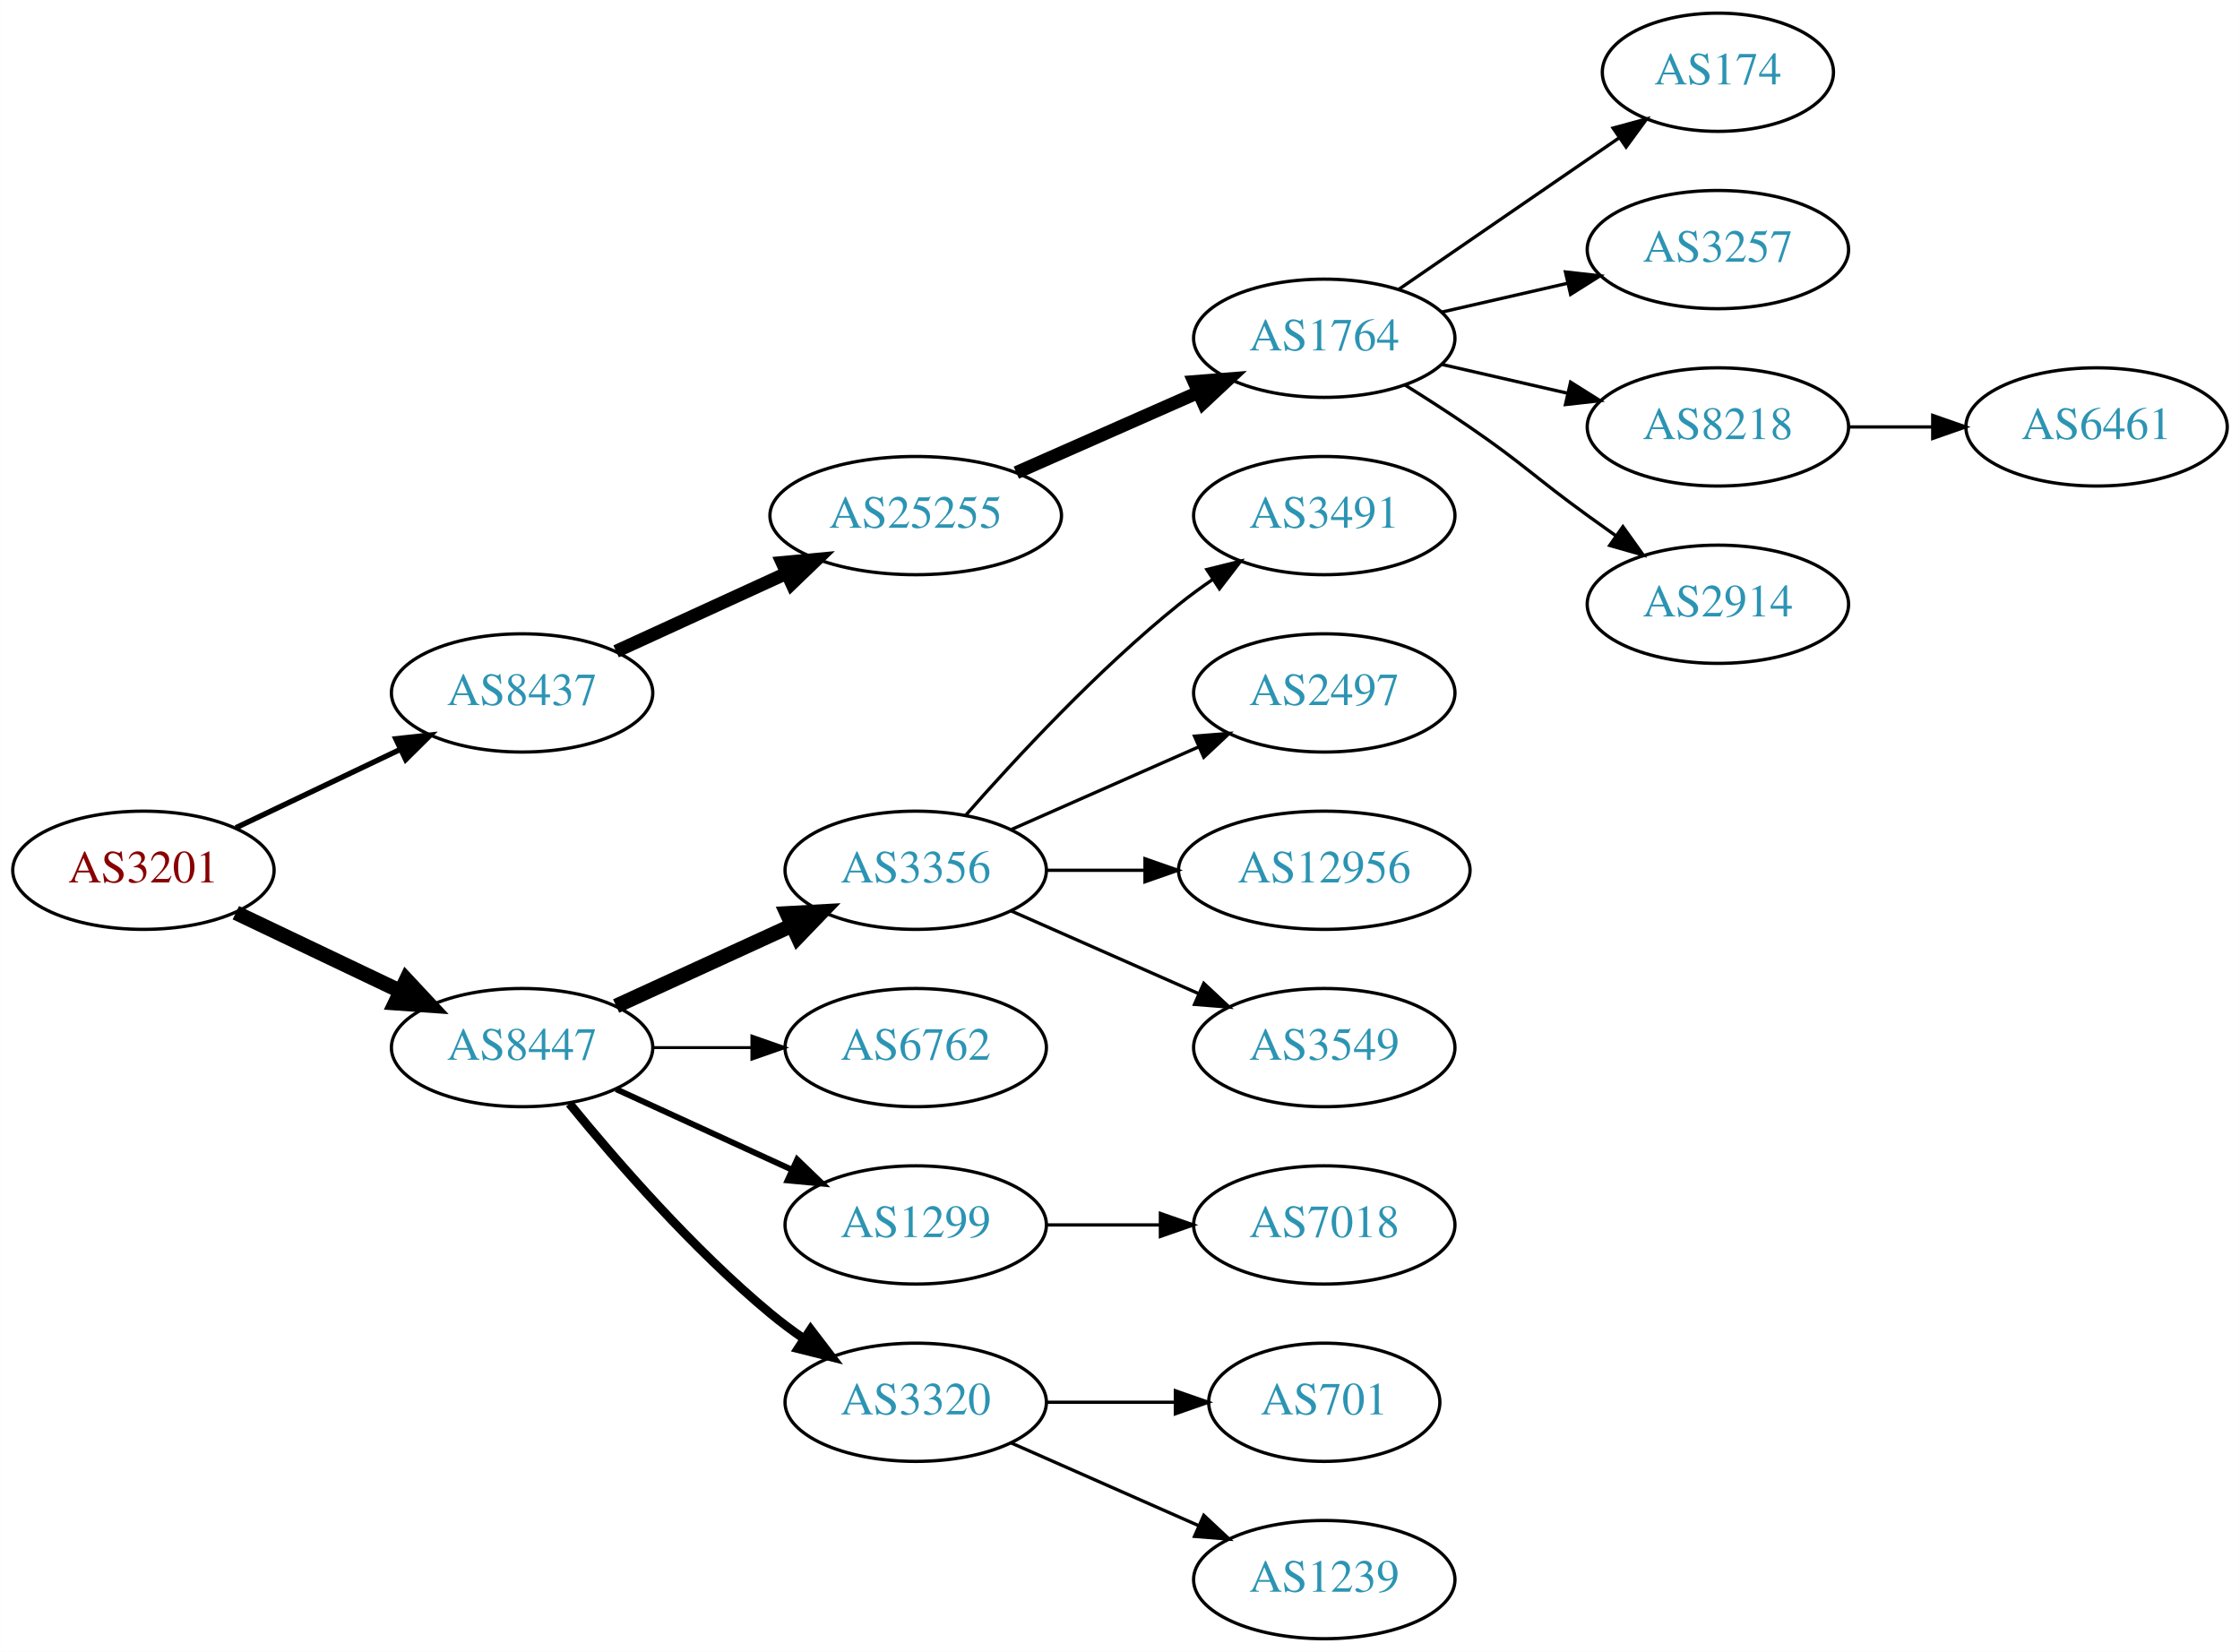
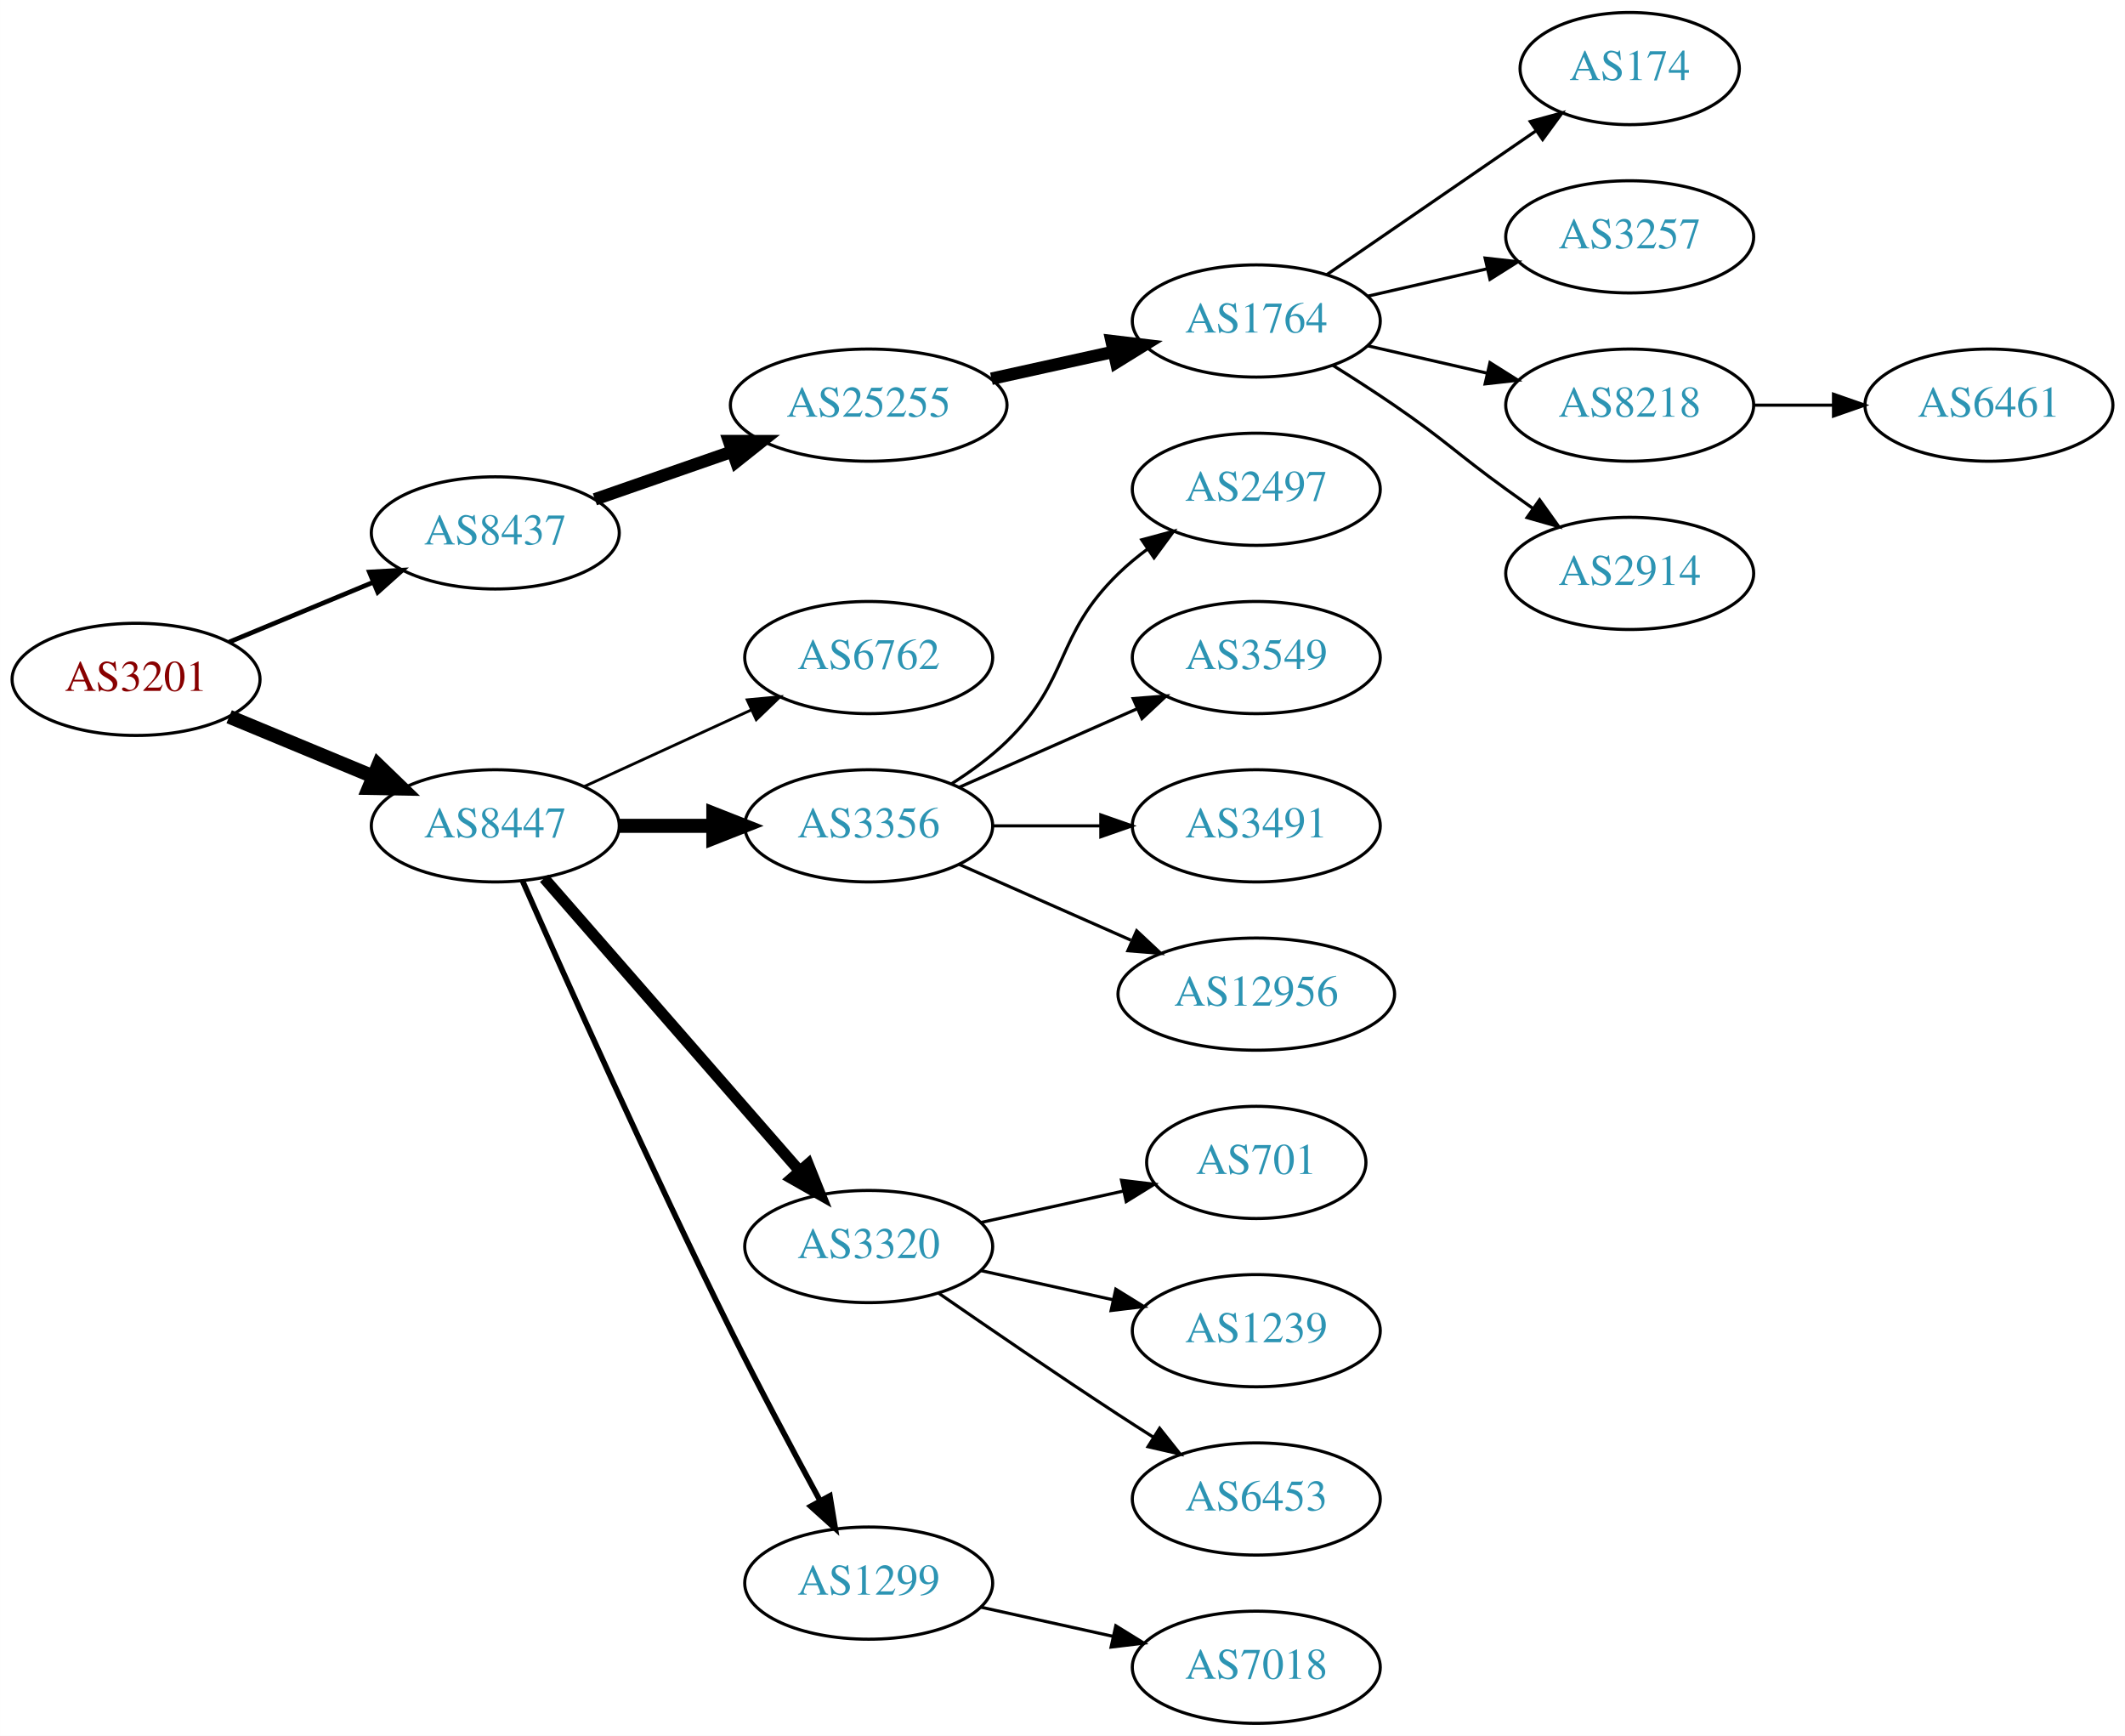
- <svg xmlns="http://www.w3.org/2000/svg" xmlns:xlink="http://www.w3.org/1999/xlink" width="682pt" height="503pt" viewBox="0.00 0.00 681.96 503.00">
-   <g id="graph0" class="graph" transform="scale(1 1) rotate(0) translate(4 499)">
-     <polygon fill="white" stroke="none" points="-4,4 -4,-499 677.956,-499 677.956,4 -4,4" />
+ <svg xmlns="http://www.w3.org/2000/svg" xmlns:xlink="http://www.w3.org/1999/xlink" width="682pt" height="557pt" viewBox="0.00 0.00 681.96 557.00">
+   <g id="graph0" class="graph" transform="scale(1 1) rotate(0) translate(4 553)">
+     <polygon fill="white" stroke="none" points="-4,4 -4,-553 677.956,-553 677.956,4 -4,4" />
    <g id="node1" class="node">
      <g id="a_node1">
        <a xlink:href="/asn/3201" xlink:title="AS3201 ~ Umdasch AG [AT]">
-           <ellipse fill="#ffffff" stroke="black" cx="39.647" cy="-234" rx="39.794" ry="18" />
-           <text text-anchor="middle" x="39.647" y="-230.3" font-family="Times,serif" font-size="14.00" fill="#880000">AS3201</text>
+           <ellipse fill="#ffffff" stroke="black" cx="39.647" cy="-335" rx="39.794" ry="18" />
+           <text text-anchor="middle" x="39.647" y="-331.3" font-family="Times,serif" font-size="14.00" fill="#880000">AS3201</text>
        </a>
      </g>
    </g>
    <g id="node2" class="node">
      <g id="a_node2">
        <a xlink:href="/asn/8437" xlink:title="AS8437 ~ Hutchison Drei Austria GmbH [AT]">
-           <ellipse fill="#ffffff" stroke="black" cx="154.939" cy="-288" rx="39.794" ry="18" />
-           <text text-anchor="middle" x="154.939" y="-284.3" font-family="Times,serif" font-size="14.00" fill="#2c94b3">AS8437</text>
+           <ellipse fill="#ffffff" stroke="black" cx="154.939" cy="-382" rx="39.794" ry="18" />
+           <text text-anchor="middle" x="154.939" y="-378.3" font-family="Times,serif" font-size="14.00" fill="#2c94b3">AS8437</text>
        </a>
      </g>
    </g>
    <g id="edge1" class="edge">
-       <path fill="none" stroke="black" stroke-width="1.636" d="M67.783,-246.934C82.777,-254.081 101.598,-263.052 117.821,-270.785" />
-       <polygon fill="black" stroke="black" stroke-width="1.636" points="116.491,-274.028 127.024,-275.171 119.503,-267.709 116.491,-274.028" />
+       <path fill="none" stroke="black" stroke-width="1.5" d="M69.528,-346.982C83.511,-352.782 100.491,-359.827 115.546,-366.072" />
+       <polygon fill="black" stroke="black" stroke-width="1.5" points="114.533,-369.441 125.11,-370.04 117.215,-362.975 114.533,-369.441" />
    </g>
    <g id="node3" class="node">
      <g id="a_node3">
        <a xlink:href="/asn/8447" xlink:title="AS8447 ~ A1 Telekom Austria AG [AT]">
-           <ellipse fill="#ffffff" stroke="black" cx="154.939" cy="-180" rx="39.794" ry="18" />
-           <text text-anchor="middle" x="154.939" y="-176.3" font-family="Times,serif" font-size="14.00" fill="#2c94b3">AS8447</text>
+           <ellipse fill="#ffffff" stroke="black" cx="154.939" cy="-288" rx="39.794" ry="18" />
+           <text text-anchor="middle" x="154.939" y="-284.3" font-family="Times,serif" font-size="14.00" fill="#2c94b3">AS8447</text>
        </a>
      </g>
    </g>
    <g id="edge2" class="edge">
-       <path fill="none" stroke="black" stroke-width="4.5" d="M67.783,-221.066C82.777,-213.919 101.598,-204.948 117.821,-197.215" />
-       <polygon fill="black" stroke="black" stroke-width="4.5" points="119.692,-200.686 127.024,-192.829 116.303,-193.577 119.692,-200.686" />
+       <path fill="none" stroke="black" stroke-width="4.5" d="M69.528,-323.018C83.511,-317.218 100.491,-310.173 115.546,-303.928" />
+       <polygon fill="black" stroke="black" stroke-width="4.5" points="117.383,-307.429 125.11,-299.96 114.365,-300.155 117.383,-307.429" />
    </g>
    <g id="node4" class="node">
      <g id="a_node4">
        <a xlink:href="/asn/25255" xlink:title="AS25255 ~ ==&gt; TELE2 AUSTRIA &lt;== [AT]">
-           <ellipse fill="#ffffff" stroke="black" cx="274.782" cy="-342" rx="44.393" ry="18" />
-           <text text-anchor="middle" x="274.782" y="-338.3" font-family="Times,serif" font-size="14.00" fill="#2c94b3">AS25255</text>
+           <ellipse fill="#ffffff" stroke="black" cx="274.782" cy="-423" rx="44.393" ry="18" />
+           <text text-anchor="middle" x="274.782" y="-419.3" font-family="Times,serif" font-size="14.00" fill="#2c94b3">AS25255</text>
        </a>
      </g>
    </g>
    <g id="edge3" class="edge">
-       <path fill="none" stroke="black" stroke-width="4" d="M183.568,-300.661C199.066,-307.762 218.633,-316.728 235.579,-324.494" />
-       <polygon fill="black" stroke="black" stroke-width="4" points="234.133,-327.681 244.682,-328.665 237.049,-321.317 234.133,-327.681" />
+       <path fill="none" stroke="black" stroke-width="4" d="M186.901,-392.772C200.31,-397.437 216.233,-402.977 230.762,-408.032" />
+       <polygon fill="black" stroke="black" stroke-width="4" points="229.955,-411.457 240.549,-411.438 232.255,-404.846 229.955,-411.457" />
    </g>
    <g id="node11" class="node">
      <g id="a_node11">
-         <a xlink:href="/asn/3356" xlink:title="AS3356 ~ Level 3 Parent, LLC [US]">
-           <ellipse fill="#ffffff" stroke="black" cx="274.782" cy="-234" rx="39.794" ry="18" />
-           <text text-anchor="middle" x="274.782" y="-230.3" font-family="Times,serif" font-size="14.00" fill="#2c94b3">AS3356</text>
+         <a xlink:href="/asn/6762" xlink:title="AS6762 ~ TELECOM ITALIA SPARKLE S.p.A. [IT]">
+           <ellipse fill="#ffffff" stroke="black" cx="274.782" cy="-342" rx="39.794" ry="18" />
+           <text text-anchor="middle" x="274.782" y="-338.3" font-family="Times,serif" font-size="14.00" fill="#2c94b3">AS6762</text>
        </a>
      </g>
    </g>
    <g id="edge10" class="edge">
-       <path fill="none" stroke="black" stroke-width="4.5" d="M183.568,-192.661C199.525,-199.973 219.796,-209.261 237.079,-217.181" />
-       <polygon fill="black" stroke="black" stroke-width="4.5" points="235.595,-220.832 246.326,-221.419 238.876,-213.673 235.595,-220.832" />
+       <path fill="none" stroke="black" stroke-width="0.9" d="M183.568,-300.661C199.525,-307.973 219.796,-317.261 237.079,-325.181" />
+       <polygon fill="black" stroke="black" stroke-width="0.9" points="235.777,-328.435 246.326,-329.419 238.693,-322.071 235.777,-328.435" />
    </g>
    <g id="node12" class="node">
      <g id="a_node12">
-         <a xlink:href="/asn/6762" xlink:title="AS6762 ~ TELECOM ITALIA SPARKLE S.p.A. [IT]">
-           <ellipse fill="#ffffff" stroke="black" cx="274.782" cy="-180" rx="39.794" ry="18" />
-           <text text-anchor="middle" x="274.782" y="-176.3" font-family="Times,serif" font-size="14.00" fill="#2c94b3">AS6762</text>
+         <a xlink:href="/asn/3356" xlink:title="AS3356 ~ Level 3 Parent, LLC [US]">
+           <ellipse fill="#ffffff" stroke="black" cx="274.782" cy="-288" rx="39.794" ry="18" />
+           <text text-anchor="middle" x="274.782" y="-284.3" font-family="Times,serif" font-size="14.00" fill="#2c94b3">AS3356</text>
        </a>
      </g>
    </g>
    <g id="edge11" class="edge">
-       <path fill="none" stroke="black" stroke-width="0.9" d="M194.852,-180C204.405,-180 214.755,-180 224.718,-180" />
-       <polygon fill="black" stroke="black" stroke-width="0.9" points="224.91,-183.5 234.91,-180 224.91,-176.5 224.91,-183.5" />
+       <path fill="none" stroke="black" stroke-width="4.5" d="M194.852,-288C204.405,-288 214.755,-288 224.718,-288" />
+       <polygon fill="black" stroke="black" stroke-width="4.5" points="224.91,-291.938 234.91,-288 224.91,-284.063 224.91,-291.938" />
    </g>
    <g id="node13" class="node">
      <g id="a_node13">
-         <a xlink:href="/asn/1299" xlink:title="AS1299 ~ Telia Carrier [EU]">
-           <ellipse fill="#ffffff" stroke="black" cx="274.782" cy="-126" rx="39.794" ry="18" />
-           <text text-anchor="middle" x="274.782" y="-122.3" font-family="Times,serif" font-size="14.00" fill="#2c94b3">AS1299</text>
+         <a xlink:href="/asn/3320" xlink:title="AS3320 ~ DTAG [DE]">
+           <ellipse fill="#ffffff" stroke="black" cx="274.782" cy="-153" rx="39.794" ry="18" />
+           <text text-anchor="middle" x="274.782" y="-149.3" font-family="Times,serif" font-size="14.00" fill="#2c94b3">AS3320</text>
        </a>
      </g>
    </g>
    <g id="edge12" class="edge">
-       <path fill="none" stroke="black" stroke-width="1.8" d="M183.568,-167.339C199.525,-160.027 219.796,-150.739 237.079,-142.819" />
-       <polygon fill="black" stroke="black" stroke-width="1.8" points="238.693,-145.929 246.326,-138.581 235.777,-139.565 238.693,-145.929" />
+       <path fill="none" stroke="black" stroke-width="3.6" d="M170.626,-271.175C191.203,-247.603 228.74,-204.6 252.413,-177.48" />
+       <polygon fill="black" stroke="black" stroke-width="3.6" points="255.341,-179.448 259.281,-169.613 250.068,-174.845 255.341,-179.448" />
    </g>
    <g id="node14" class="node">
      <g id="a_node14">
-         <a xlink:href="/asn/3320" xlink:title="AS3320 ~ DTAG [DE]">
-           <ellipse fill="#ffffff" stroke="black" cx="274.782" cy="-72" rx="39.794" ry="18" />
-           <text text-anchor="middle" x="274.782" y="-68.3" font-family="Times,serif" font-size="14.00" fill="#2c94b3">AS3320</text>
+         <a xlink:href="/asn/1299" xlink:title="AS1299 ~ Telia Carrier [EU]">
+           <ellipse fill="#ffffff" stroke="black" cx="274.782" cy="-45" rx="39.794" ry="18" />
+           <text text-anchor="middle" x="274.782" y="-41.3" font-family="Times,serif" font-size="14.00" fill="#2c94b3">AS1299</text>
        </a>
      </g>
    </g>
    <g id="edge13" class="edge">
-       <path fill="none" stroke="black" stroke-width="2.7" d="M169.358,-162.935C183.473,-145.625 206.888,-118.655 230.586,-99 233.802,-96.332 237.303,-93.73 240.873,-91.259" />
-       <polygon fill="black" stroke="black" stroke-width="2.7" points="242.797,-94.183 249.23,-85.764 238.951,-88.334 242.797,-94.183" />
+       <path fill="none" stroke="black" stroke-width="1.8" d="M163.672,-270.342C176.873,-240.4 204.833,-177.867 230.586,-126 239.683,-107.677 250.518,-87.365 259.06,-71.665" />
+       <polygon fill="black" stroke="black" stroke-width="1.8" points="262.32,-72.997 264.046,-62.544 256.178,-69.639 262.32,-72.997" />
    </g>
    <g id="node5" class="node">
      <g id="a_node5">
        <a xlink:href="/asn/1764" xlink:title="AS1764 ~ NEXTLAYER-AS [AT]">
-           <ellipse fill="#ffffff" stroke="black" cx="399.174" cy="-396" rx="39.794" ry="18" />
-           <text text-anchor="middle" x="399.174" y="-392.3" font-family="Times,serif" font-size="14.00" fill="#2c94b3">AS1764</text>
+           <ellipse fill="#ffffff" stroke="black" cx="399.174" cy="-450" rx="39.794" ry="18" />
+           <text text-anchor="middle" x="399.174" y="-446.3" font-family="Times,serif" font-size="14.00" fill="#2c94b3">AS1764</text>
        </a>
      </g>
    </g>
    <g id="edge4" class="edge">
-       <path fill="none" stroke="black" stroke-width="4" d="M305.41,-355.072C322.004,-362.393 342.864,-371.597 360.597,-379.421" />
-       <polygon fill="black" stroke="black" stroke-width="4" points="359.519,-382.77 370.081,-383.605 362.344,-376.366 359.519,-382.77" />
+       <path fill="none" stroke="black" stroke-width="4" d="M314.172,-431.469C326.563,-434.202 340.41,-437.257 353.23,-440.085" />
+       <polygon fill="black" stroke="black" stroke-width="4" points="352.726,-443.558 363.245,-442.295 354.234,-436.722 352.726,-443.558" />
    </g>
    <g id="node6" class="node">
      <g id="a_node6">
        <a xlink:href="/asn/174" xlink:title="AS174 ~ Cogent Communications [US]">
-           <ellipse fill="#ffffff" stroke="black" cx="519.017" cy="-477" rx="35.194" ry="18" />
-           <text text-anchor="middle" x="519.017" y="-473.3" font-family="Times,serif" font-size="14.00" fill="#2c94b3">AS174</text>
+           <ellipse fill="#ffffff" stroke="black" cx="519.017" cy="-531" rx="35.194" ry="18" />
+           <text text-anchor="middle" x="519.017" y="-527.3" font-family="Times,serif" font-size="14.00" fill="#2c94b3">AS174</text>
        </a>
      </g>
    </g>
    <g id="edge5" class="edge">
-       <path fill="none" stroke="black" d="M421.788,-410.857C440.626,-423.805 468.105,-442.693 488.881,-456.973" />
-       <polygon fill="black" stroke="black" points="487.106,-460.001 497.33,-462.781 491.072,-454.232 487.106,-460.001" />
+       <path fill="none" stroke="black" d="M421.788,-464.857C440.626,-477.805 468.105,-496.693 488.881,-510.973" />
+       <polygon fill="black" stroke="black" points="487.106,-514.001 497.33,-516.781 491.072,-508.232 487.106,-514.001" />
    </g>
    <g id="node7" class="node">
      <g id="a_node7">
        <a xlink:href="/asn/3257" xlink:title="AS3257 ~ GTT [DE]">
-           <ellipse fill="#ffffff" stroke="black" cx="519.017" cy="-423" rx="39.794" ry="18" />
-           <text text-anchor="middle" x="519.017" y="-419.3" font-family="Times,serif" font-size="14.00" fill="#2c94b3">AS3257</text>
+           <ellipse fill="#ffffff" stroke="black" cx="519.017" cy="-477" rx="39.794" ry="18" />
+           <text text-anchor="middle" x="519.017" y="-473.3" font-family="Times,serif" font-size="14.00" fill="#2c94b3">AS3257</text>
        </a>
      </g>
    </g>
    <g id="edge6" class="edge">
-       <path fill="none" stroke="black" d="M434.893,-403.955C446.893,-406.704 460.514,-409.825 473.207,-412.733" />
-       <polygon fill="black" stroke="black" points="472.609,-416.187 483.138,-415.009 474.173,-409.364 472.609,-416.187" />
+       <path fill="none" stroke="black" d="M434.893,-457.955C446.893,-460.704 460.514,-463.825 473.207,-466.733" />
+       <polygon fill="black" stroke="black" points="472.609,-470.187 483.138,-469.009 474.173,-463.364 472.609,-470.187" />
    </g>
    <g id="node8" class="node">
      <g id="a_node8">
        <a xlink:href="/asn/8218" xlink:title="AS8218 ~ legacy Neotelecoms [FR]">
-           <ellipse fill="#ffffff" stroke="black" cx="519.017" cy="-369" rx="39.794" ry="18" />
-           <text text-anchor="middle" x="519.017" y="-365.3" font-family="Times,serif" font-size="14.00" fill="#2c94b3">AS8218</text>
+           <ellipse fill="#ffffff" stroke="black" cx="519.017" cy="-423" rx="39.794" ry="18" />
+           <text text-anchor="middle" x="519.017" y="-419.3" font-family="Times,serif" font-size="14.00" fill="#2c94b3">AS8218</text>
        </a>
      </g>
    </g>
    <g id="edge7" class="edge">
-       <path fill="none" stroke="black" d="M434.893,-388.045C446.893,-385.296 460.514,-382.175 473.207,-379.267" />
-       <polygon fill="black" stroke="black" points="474.173,-382.636 483.138,-376.991 472.609,-375.813 474.173,-382.636" />
+       <path fill="none" stroke="black" d="M434.893,-442.045C446.893,-439.296 460.514,-436.175 473.207,-433.267" />
+       <polygon fill="black" stroke="black" points="474.173,-436.636 483.138,-430.991 472.609,-429.813 474.173,-436.636" />
    </g>
    <g id="node9" class="node">
      <g id="a_node9">
        <a xlink:href="/asn/2914" xlink:title="AS2914 ~ NTT America, Inc. [US]">
-           <ellipse fill="#ffffff" stroke="black" cx="519.017" cy="-315" rx="39.794" ry="18" />
-           <text text-anchor="middle" x="519.017" y="-311.3" font-family="Times,serif" font-size="14.00" fill="#2c94b3">AS2914</text>
+           <ellipse fill="#ffffff" stroke="black" cx="519.017" cy="-369" rx="39.794" ry="18" />
+           <text text-anchor="middle" x="519.017" y="-365.3" font-family="Times,serif" font-size="14.00" fill="#2c94b3">AS2914</text>
        </a>
      </g>
    </g>
    <g id="edge8" class="edge">
-       <path fill="none" stroke="black" d="M423.723,-381.784C430.165,-377.76 437.098,-373.301 443.37,-369 459.865,-357.689 463.17,-353.729 479.37,-342 482.173,-339.971 485.105,-337.875 488.045,-335.79" />
-       <polygon fill="black" stroke="black" points="490.096,-338.627 496.26,-330.009 486.068,-332.903 490.096,-338.627" />
+       <path fill="none" stroke="black" d="M423.723,-435.784C430.165,-431.76 437.098,-427.301 443.37,-423 459.865,-411.689 463.17,-407.729 479.37,-396 482.173,-393.971 485.105,-391.875 488.045,-389.79" />
+       <polygon fill="black" stroke="black" points="490.096,-392.627 496.26,-384.009 486.068,-386.903 490.096,-392.627" />
    </g>
    <g id="node10" class="node">
      <g id="a_node10">
        <a xlink:href="/asn/6461" xlink:title="AS6461 ~ Zayo Bandwidth [US]">
-           <ellipse fill="#ffffff" stroke="black" cx="634.31" cy="-369" rx="39.794" ry="18" />
-           <text text-anchor="middle" x="634.31" y="-365.3" font-family="Times,serif" font-size="14.00" fill="#2c94b3">AS6461</text>
+           <ellipse fill="#ffffff" stroke="black" cx="634.31" cy="-423" rx="39.794" ry="18" />
+           <text text-anchor="middle" x="634.31" y="-419.3" font-family="Times,serif" font-size="14.00" fill="#2c94b3">AS6461</text>
        </a>
      </g>
    </g>
    <g id="edge9" class="edge">
-       <path fill="none" stroke="black" d="M558.689,-369C566.892,-369 575.656,-369 584.188,-369" />
-       <polygon fill="black" stroke="black" points="584.427,-372.5 594.427,-369 584.427,-365.5 584.427,-372.5" />
+       <path fill="none" stroke="black" d="M558.689,-423C566.892,-423 575.656,-423 584.188,-423" />
+       <polygon fill="black" stroke="black" points="584.427,-426.5 594.427,-423 584.427,-419.5 584.427,-426.5" />
    </g>
    <g id="node15" class="node">
      <g id="a_node15">
-         <a xlink:href="/asn/3491" xlink:title="AS3491 ~ PCCW Global, Inc. [US]">
-           <ellipse fill="#ffffff" stroke="black" cx="399.174" cy="-342" rx="39.794" ry="18" />
-           <text text-anchor="middle" x="399.174" y="-338.3" font-family="Times,serif" font-size="14.00" fill="#2c94b3">AS3491</text>
+         <a xlink:href="/asn/2497" xlink:title="AS2497 ~ Internet Initiative Japan Inc. [JP]">
+           <ellipse fill="#ffffff" stroke="black" cx="399.174" cy="-396" rx="39.794" ry="18" />
+           <text text-anchor="middle" x="399.174" y="-392.3" font-family="Times,serif" font-size="14.00" fill="#2c94b3">AS2497</text>
        </a>
      </g>
    </g>
    <g id="edge14" class="edge">
-       <path fill="none" stroke="black" d="M289.934,-250.663C305.036,-267.894 330.157,-295.024 354.978,-315 358.233,-317.62 361.759,-320.192 365.343,-322.646" />
-       <polygon fill="black" stroke="black" points="363.431,-325.577 373.716,-328.121 367.262,-319.719 363.431,-325.577" />
+       <path fill="none" stroke="black" d="M301.311,-301.462C307.474,-305.362 313.775,-309.948 318.978,-315 339.671,-335.094 334.285,-348.906 354.978,-369 357.823,-371.763 360.997,-374.386 364.297,-376.834" />
+       <polygon fill="black" stroke="black" points="362.414,-379.786 372.645,-382.538 366.363,-374.006 362.414,-379.786" />
    </g>
    <g id="node16" class="node">
      <g id="a_node16">
-         <a xlink:href="/asn/2497" xlink:title="AS2497 ~ Internet Initiative Japan Inc. [JP]">
-           <ellipse fill="#ffffff" stroke="black" cx="399.174" cy="-288" rx="39.794" ry="18" />
-           <text text-anchor="middle" x="399.174" y="-284.3" font-family="Times,serif" font-size="14.00" fill="#2c94b3">AS2497</text>
+         <a xlink:href="/asn/3549" xlink:title="AS3549 ~ Level 3 Parent, LLC [US]">
+           <ellipse fill="#ffffff" stroke="black" cx="399.174" cy="-342" rx="39.794" ry="18" />
+           <text text-anchor="middle" x="399.174" y="-338.3" font-family="Times,serif" font-size="14.00" fill="#2c94b3">AS3549</text>
        </a>
      </g>
    </g>
    <g id="edge15" class="edge">
-       <path fill="none" stroke="black" d="M303.861,-246.389C320.809,-253.866 342.606,-263.483 360.976,-271.588" />
-       <polygon fill="black" stroke="black" points="359.664,-274.834 370.226,-275.669 362.489,-268.43 359.664,-274.834" />
+       <path fill="none" stroke="black" d="M303.861,-300.389C320.809,-307.866 342.606,-317.483 360.976,-325.588" />
+       <polygon fill="black" stroke="black" points="359.664,-328.834 370.226,-329.669 362.489,-322.43 359.664,-328.834" />
    </g>
    <g id="node17" class="node">
      <g id="a_node17">
+         <a xlink:href="/asn/3491" xlink:title="AS3491 ~ PCCW Global, Inc. [US]">
+           <ellipse fill="#ffffff" stroke="black" cx="399.174" cy="-288" rx="39.794" ry="18" />
+           <text text-anchor="middle" x="399.174" y="-284.3" font-family="Times,serif" font-size="14.00" fill="#2c94b3">AS3491</text>
+         </a>
+       </g>
+     </g>
+     <g id="edge16" class="edge">
+       <path fill="none" stroke="black" d="M314.508,-288C325.446,-288 337.497,-288 348.963,-288" />
+       <polygon fill="black" stroke="black" points="349.28,-291.5 359.28,-288 349.28,-284.5 349.28,-291.5" />
+     </g>
+     <g id="node18" class="node">
+       <g id="a_node18">
        <a xlink:href="/asn/12956" xlink:title="AS12956 ~ TELXIUS [ES]">
          <ellipse fill="#ffffff" stroke="black" cx="399.174" cy="-234" rx="44.393" ry="18" />
          <text text-anchor="middle" x="399.174" y="-230.3" font-family="Times,serif" font-size="14.00" fill="#2c94b3">AS12956</text>
        </a>
      </g>
    </g>
-     <g id="edge16" class="edge">
-       <path fill="none" stroke="black" d="M314.508,-234C323.968,-234 334.26,-234 344.286,-234" />
-       <polygon fill="black" stroke="black" points="344.592,-237.5 354.592,-234 344.592,-230.5 344.592,-237.5" />
-     </g>
-     <g id="node18" class="node">
-       <g id="a_node18">
-         <a xlink:href="/asn/3549" xlink:title="AS3549 ~ Level 3 Parent, LLC [US]">
-           <ellipse fill="#ffffff" stroke="black" cx="399.174" cy="-180" rx="39.794" ry="18" />
-           <text text-anchor="middle" x="399.174" y="-176.3" font-family="Times,serif" font-size="14.00" fill="#2c94b3">AS3549</text>
-         </a>
-       </g>
-     </g>
    <g id="edge17" class="edge">
-       <path fill="none" stroke="black" d="M303.861,-221.611C320.809,-214.134 342.606,-204.517 360.976,-196.412" />
-       <polygon fill="black" stroke="black" points="362.489,-199.57 370.226,-192.331 359.664,-193.166 362.489,-199.57" />
+       <path fill="none" stroke="black" d="M303.861,-275.611C320.177,-268.413 340.988,-259.231 358.907,-251.325" />
+       <polygon fill="black" stroke="black" points="360.782,-254.323 368.518,-247.084 357.956,-247.919 360.782,-254.323" />
    </g>
    <g id="node19" class="node">
      <g id="a_node19">
-         <a xlink:href="/asn/7018" xlink:title="AS7018 ~ AT&amp;T Services, Inc. [US]">
-           <ellipse fill="#ffffff" stroke="black" cx="399.174" cy="-126" rx="39.794" ry="18" />
-           <text text-anchor="middle" x="399.174" y="-122.3" font-family="Times,serif" font-size="14.00" fill="#2c94b3">AS7018</text>
+         <a xlink:href="/asn/701" xlink:title="AS701 ~ UUNET [US]">
+           <ellipse fill="#ffffff" stroke="black" cx="399.174" cy="-180" rx="35.194" ry="18" />
+           <text text-anchor="middle" x="399.174" y="-176.3" font-family="Times,serif" font-size="14.00" fill="#2c94b3">AS701</text>
        </a>
      </g>
    </g>
    <g id="edge18" class="edge">
-       <path fill="none" stroke="black" d="M314.508,-126C325.446,-126 337.497,-126 348.963,-126" />
-       <polygon fill="black" stroke="black" points="349.28,-129.5 359.28,-126 349.28,-122.5 349.28,-129.5" />
+       <path fill="none" stroke="black" d="M310.855,-160.737C325.088,-163.877 341.643,-167.529 356.487,-170.804" />
+       <polygon fill="black" stroke="black" points="355.922,-174.263 366.441,-173 357.43,-167.428 355.922,-174.263" />
    </g>
    <g id="node20" class="node">
      <g id="a_node20">
-         <a xlink:href="/asn/701" xlink:title="AS701 ~ UUNET [US]">
-           <ellipse fill="#ffffff" stroke="black" cx="399.174" cy="-72" rx="35.194" ry="18" />
-           <text text-anchor="middle" x="399.174" y="-68.3" font-family="Times,serif" font-size="14.00" fill="#2c94b3">AS701</text>
+         <a xlink:href="/asn/1239" xlink:title="AS1239 ~ Sprint [US]">
+           <ellipse fill="#ffffff" stroke="black" cx="399.174" cy="-126" rx="39.794" ry="18" />
+           <text text-anchor="middle" x="399.174" y="-122.3" font-family="Times,serif" font-size="14.00" fill="#2c94b3">AS1239</text>
        </a>
      </g>
    </g>
    <g id="edge19" class="edge">
-       <path fill="none" stroke="black" d="M314.508,-72C326.997,-72 340.935,-72 353.799,-72" />
-       <polygon fill="black" stroke="black" points="353.837,-75.5 363.837,-72 353.837,-68.5 353.837,-75.5" />
+       <path fill="none" stroke="black" d="M310.855,-145.263C324.042,-142.354 339.222,-139.005 353.187,-135.924" />
+       <polygon fill="black" stroke="black" points="354.085,-139.31 363.096,-133.738 352.577,-132.475 354.085,-139.31" />
    </g>
    <g id="node21" class="node">
      <g id="a_node21">
-         <a xlink:href="/asn/1239" xlink:title="AS1239 ~ Sprint [US]">
+         <a xlink:href="/asn/6453" xlink:title="AS6453 ~ TATA COMMUNICATIONS (AMERICA) INC [US]">
+           <ellipse fill="#ffffff" stroke="black" cx="399.174" cy="-72" rx="39.794" ry="18" />
+           <text text-anchor="middle" x="399.174" y="-68.3" font-family="Times,serif" font-size="14.00" fill="#2c94b3">AS6453</text>
+         </a>
+       </g>
+     </g>
+     <g id="edge20" class="edge">
+       <path fill="none" stroke="black" d="M297.139,-138.099C312.99,-127.123 335.193,-111.921 354.978,-99 358.56,-96.661 362.331,-94.241 366.091,-91.856" />
+       <polygon fill="black" stroke="black" points="368.153,-94.693 374.752,-86.404 364.424,-88.769 368.153,-94.693" />
+     </g>
+     <g id="node22" class="node">
+       <g id="a_node22">
+         <a xlink:href="/asn/7018" xlink:title="AS7018 ~ AT&amp;T Services, Inc. [US]">
          <ellipse fill="#ffffff" stroke="black" cx="399.174" cy="-18" rx="39.794" ry="18" />
-           <text text-anchor="middle" x="399.174" y="-14.3" font-family="Times,serif" font-size="14.00" fill="#2c94b3">AS1239</text>
-         </a>
-       </g>
-     </g>
-     <g id="edge20" class="edge">
-       <path fill="none" stroke="black" d="M303.861,-59.611C320.809,-52.134 342.606,-42.517 360.976,-34.412" />
-       <polygon fill="black" stroke="black" points="362.489,-37.57 370.226,-30.331 359.664,-31.166 362.489,-37.57" />
+           <text text-anchor="middle" x="399.174" y="-14.3" font-family="Times,serif" font-size="14.00" fill="#2c94b3">AS7018</text>
+         </a>
+       </g>
+     </g>
+     <g id="edge21" class="edge">
+       <path fill="none" stroke="black" d="M310.855,-37.263C324.042,-34.354 339.222,-31.005 353.187,-27.924" />
+       <polygon fill="black" stroke="black" points="354.085,-31.31 363.096,-25.738 352.577,-24.475 354.085,-31.31" />
    </g>
  </g>
</svg>
